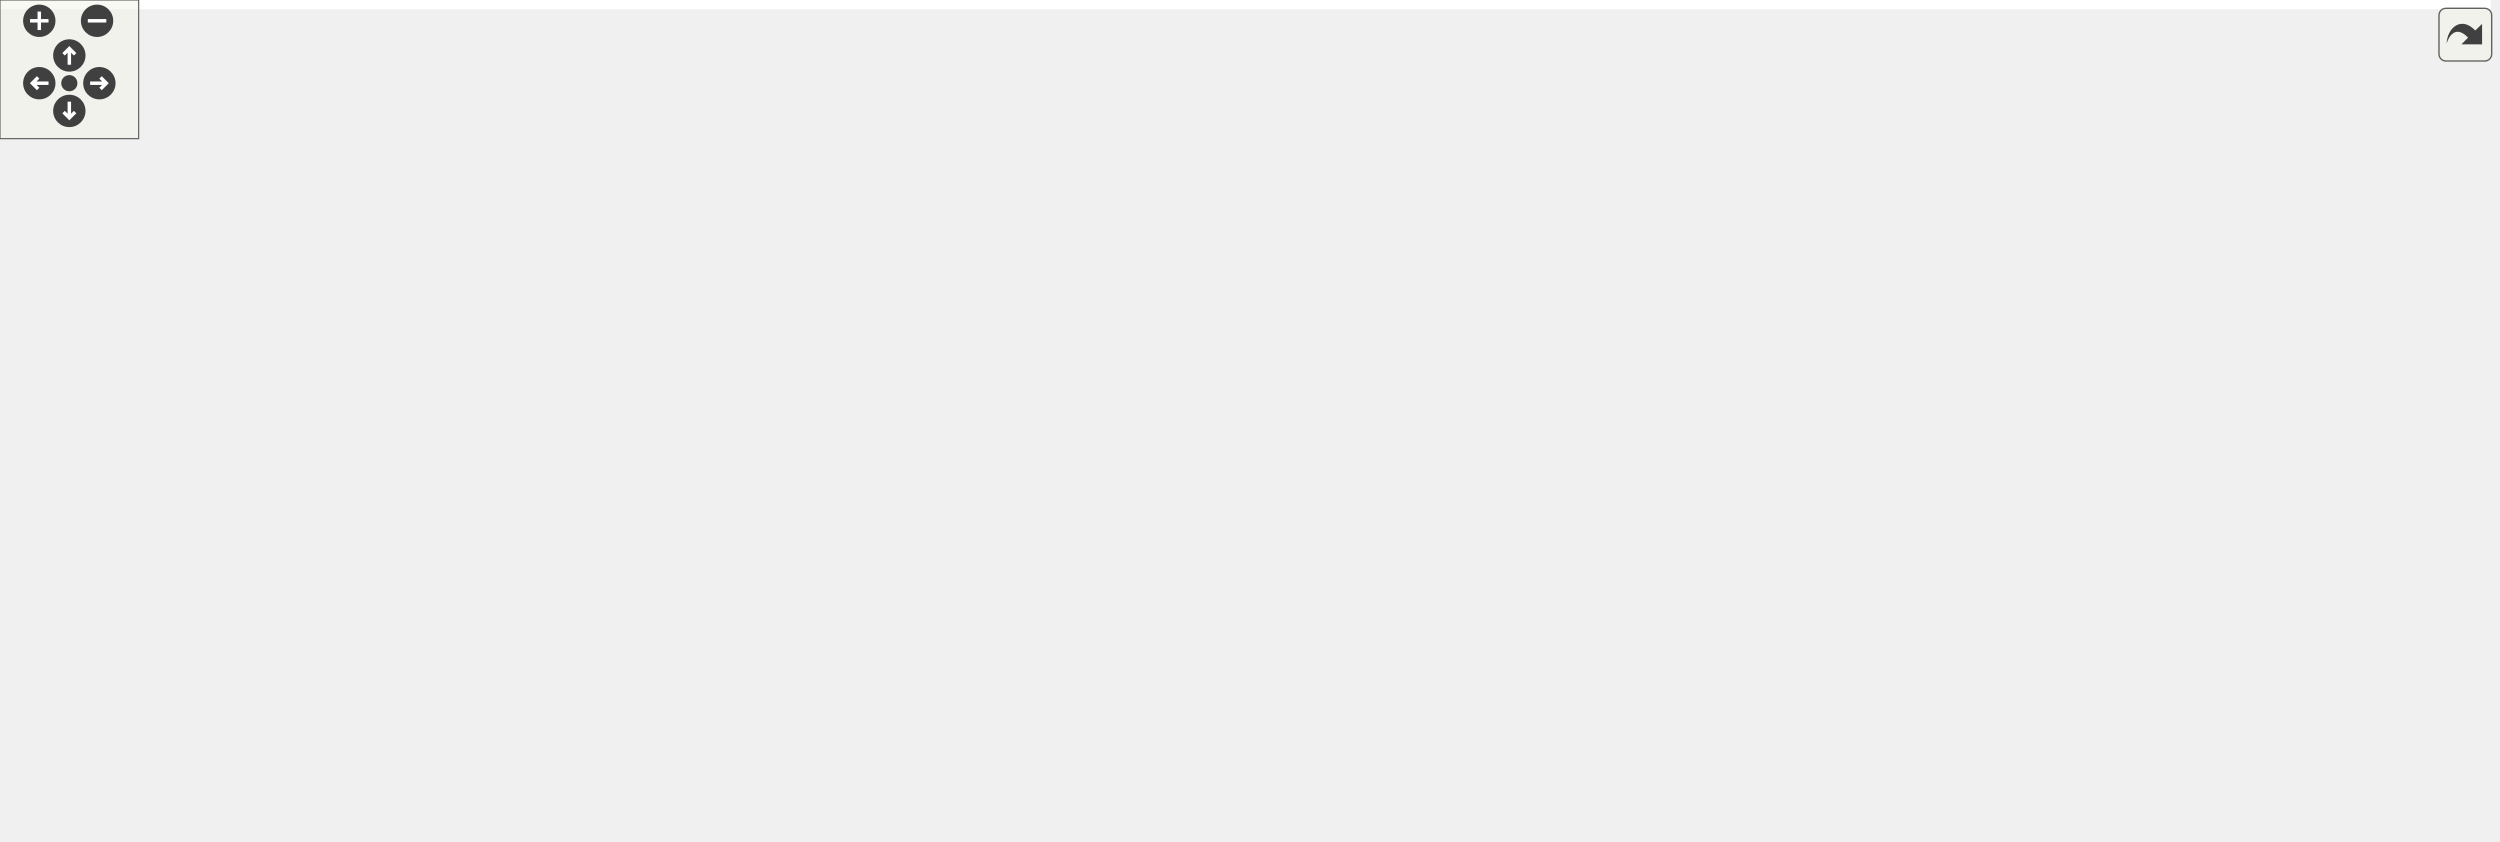
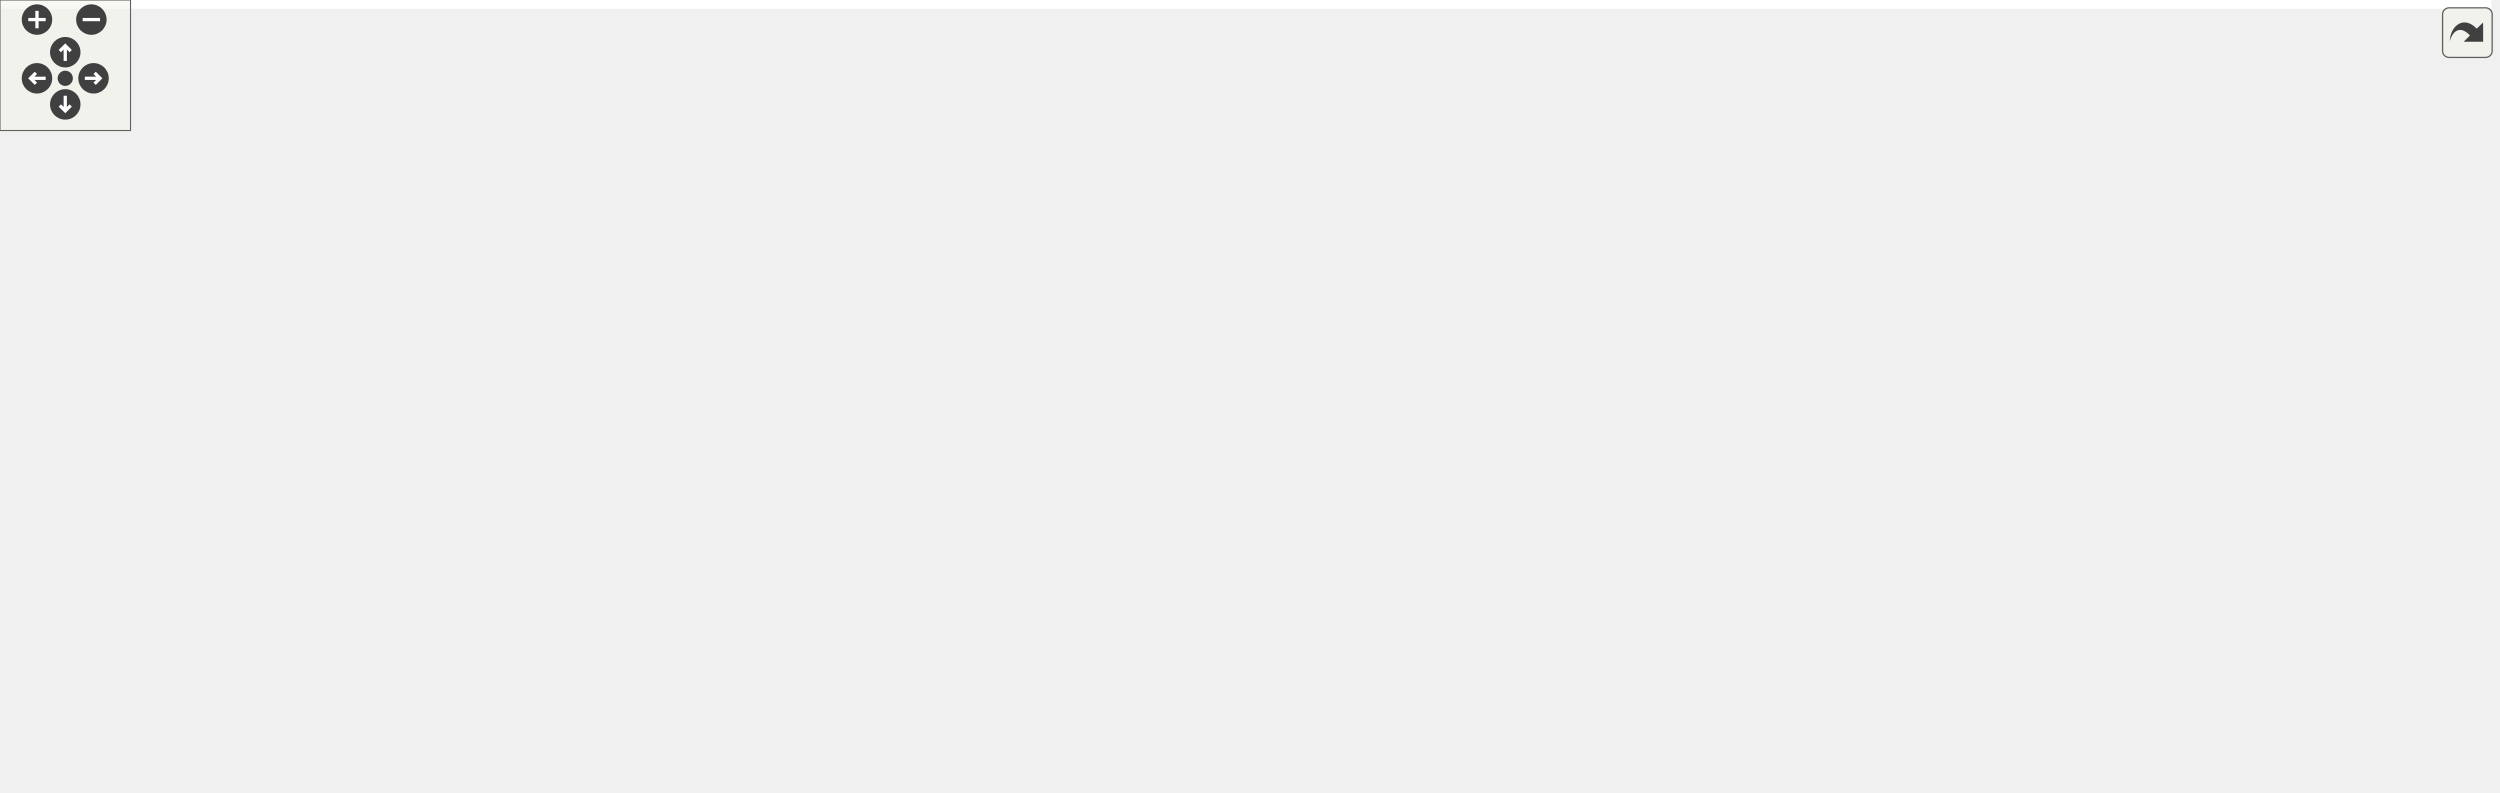
<svg xmlns="http://www.w3.org/2000/svg" xmlns:xlink="http://www.w3.org/1999/xlink" id="main" version="1.1" xml:space="preserve">
  <style type="text/css">
.edge:hover path { stroke: red; }
.edge:hover polygon { stroke: red; fill: red; }
</style>
  <defs>
    <circle id="rim" cx="0" cy="0" r="7" />
    <circle id="rim2" cx="0" cy="0" r="3.5" />
    <g id="zoomPlus">
      <use xlink:href="#rim" fill="#404040">
        <set attributeName="fill" to="#808080" begin="zoomplus.mouseover" end="zoomplus.mouseout" />
      </use>
      <path d="M-4,0h8M0,-4v8" fill="none" stroke="white" stroke-width="1.5" pointer-events="none" />
    </g>
    <g id="zoomMin">
      <use xlink:href="#rim" fill="#404040">
        <set attributeName="fill" to="#808080" begin="zoomminus.mouseover" end="zoomminus.mouseout" />
      </use>
      <path d="M-4,0h8" fill="none" stroke="white" stroke-width="1.5" pointer-events="none" />
    </g>
    <g id="dirArrow">
      <path fill="none" stroke="white" stroke-width="1.5" d="M0,-3.0v7 M-2.5,-0.5L0,-3.0L2.5,-0.5" />
    </g>
    <g id="resetDef">
      <use xlink:href="#rim2" fill="#404040">
        <set attributeName="fill" to="#808080" begin="reset.mouseover" end="reset.mouseout" />
      </use>
    </g>
  </defs>
  <svg id="graph" class="graph">
    <g id="viewport">
-       <polygon fill="white" stroke="none" points="-4,4 -4,-304 1077.83,-304 1077.83,4 -4,4" />
+       <polygon fill="white" stroke="none" points="-4,4 -4,-304 1145.27,-304 1145.27,4 -4,4" />
      <g id="node1" class="node">
-         <polygon fill="#bfbfbf" stroke="black" points="469.331,-280.5 469.331,-299.5 523.331,-299.5 523.331,-280.5 469.331,-280.5" />
-         <text text-anchor="middle" x="496.331" y="-287.5" font-family="Helvetica,sans-Serif" font-size="10.00">src/util.h</text>
+         <polygon fill="#bfbfbf" stroke="black" points="538.769,-280.5 538.769,-299.5 592.769,-299.5 592.769,-280.5 538.769,-280.5" />
+         <text text-anchor="middle" x="565.769" y="-287.5" font-family="Helvetica,sans-Serif" font-size="10.00">src/util.h</text>
      </g>
      <g id="node2" class="node">
        <g id="a_node2">
          <a xlink:href="ceptr_8h_source.html" target="_top" xlink:title="src/ceptr.h">
-             <polygon fill="white" stroke="black" points="426.831,-224.5 426.831,-243.5 489.831,-243.5 489.831,-224.5 426.831,-224.5" />
-             <text text-anchor="middle" x="458.331" y="-231.5" font-family="Helvetica,sans-Serif" font-size="10.00">src/ceptr.h</text>
+             <polygon fill="white" stroke="black" points="496.269,-224.5 496.269,-243.5 559.269,-243.5 559.269,-224.5 496.269,-224.5" />
+             <text text-anchor="middle" x="527.769" y="-231.5" font-family="Helvetica,sans-Serif" font-size="10.00">src/ceptr.h</text>
          </a>
        </g>
      </g>
      <g id="edge1" class="edge">
-         <path fill="none" stroke="midnightblue" d="M484.267,-271.855C477.687,-262.505 469.82,-251.327 464.489,-243.751" />
-         <polygon fill="midnightblue" stroke="midnightblue" points="481.439,-273.919 490.056,-280.083 487.164,-269.891 481.439,-273.919" />
-       </g>
-       <g id="node19" class="node">
-         <g id="a_node19">
+         <path fill="none" stroke="midnightblue" d="M553.705,-271.855C547.125,-262.505 539.258,-251.327 533.928,-243.751" />
+         <polygon fill="midnightblue" stroke="midnightblue" points="550.877,-273.919 559.495,-280.083 556.602,-269.891 550.877,-273.919" />
+       </g>
+       <g id="node20" class="node">
+         <g id="a_node20">
          <a xlink:href="util_8c.html" target="_top" xlink:title="src/util.c">
-             <polygon fill="white" stroke="black" points="508.331,-224.5 508.331,-243.5 562.331,-243.5 562.331,-224.5 508.331,-224.5" />
-             <text text-anchor="middle" x="535.331" y="-231.5" font-family="Helvetica,sans-Serif" font-size="10.00">src/util.c</text>
-           </a>
-         </g>
-       </g>
-       <g id="edge34" class="edge">
-         <path fill="none" stroke="midnightblue" d="M508.713,-271.855C515.467,-262.505 523.54,-251.327 529.011,-243.751" />
-         <polygon fill="midnightblue" stroke="midnightblue" points="505.789,-269.927 502.771,-280.083 511.464,-274.025 505.789,-269.927" />
+             <polygon fill="white" stroke="black" points="577.769,-224.5 577.769,-243.5 631.769,-243.5 631.769,-224.5 577.769,-224.5" />
+             <text text-anchor="middle" x="604.769" y="-231.5" font-family="Helvetica,sans-Serif" font-size="10.00">src/util.c</text>
+           </a>
+         </g>
+       </g>
+       <g id="edge36" class="edge">
+         <path fill="none" stroke="midnightblue" d="M578.152,-271.855C584.905,-262.505 592.978,-251.327 598.449,-243.751" />
+         <polygon fill="midnightblue" stroke="midnightblue" points="575.227,-269.927 572.21,-280.083 580.902,-274.025 575.227,-269.927" />
      </g>
      <g id="node3" class="node">
        <g id="a_node3">
          <a xlink:href="spec__utils_8h.html" target="_top" xlink:title="spec/spec_utils.h">
-             <polygon fill="white" stroke="black" points="115.831,-168.5 115.831,-187.5 208.831,-187.5 208.831,-168.5 115.831,-168.5" />
-             <text text-anchor="middle" x="162.331" y="-175.5" font-family="Helvetica,sans-Serif" font-size="10.00">spec/spec_utils.h</text>
+             <polygon fill="white" stroke="black" points="118.269,-168.5 118.269,-187.5 211.269,-187.5 211.269,-168.5 118.269,-168.5" />
+             <text text-anchor="middle" x="164.769" y="-175.5" font-family="Helvetica,sans-Serif" font-size="10.00">spec/spec_utils.h</text>
          </a>
        </g>
      </g>
      <g id="edge2" class="edge">
-         <path fill="none" stroke="midnightblue" d="M416.605,-225.388C361.878,-215.404 266.126,-197.936 209.034,-187.52" />
-         <polygon fill="midnightblue" stroke="midnightblue" points="416.188,-228.869 426.654,-227.221 417.445,-221.983 416.188,-228.869" />
+         <path fill="none" stroke="midnightblue" d="M486.239,-226.822C418.062,-216.68 282.871,-196.569 211.467,-185.947" />
+         <polygon fill="midnightblue" stroke="midnightblue" points="485.784,-230.293 496.191,-228.302 486.814,-223.369 485.784,-230.293" />
      </g>
      <g id="node5" class="node">
        <g id="a_node5">
          <a xlink:href="http__example_8h.html" target="_top" xlink:title="spec/http_example.h">
-             <polygon fill="white" stroke="black" points="265.831,-112.5 265.831,-131.5 372.831,-131.5 372.831,-112.5 265.831,-112.5" />
-             <text text-anchor="middle" x="319.331" y="-119.5" font-family="Helvetica,sans-Serif" font-size="10.00">spec/http_example.h</text>
+             <polygon fill="white" stroke="black" points="268.269,-112.5 268.269,-131.5 375.269,-131.5 375.269,-112.5 268.269,-112.5" />
+             <text text-anchor="middle" x="321.769" y="-119.5" font-family="Helvetica,sans-Serif" font-size="10.00">spec/http_example.h</text>
          </a>
        </g>
      </g>
      <g id="edge18" class="edge">
-         <path fill="none" stroke="midnightblue" d="M434.125,-219.287C420.013,-210.899 402.134,-199.581 387.331,-188 363.921,-169.685 339.428,-144.559 327.224,-131.563" />
-         <polygon fill="midnightblue" stroke="midnightblue" points="432.386,-222.324 442.786,-224.35 435.919,-216.281 432.386,-222.324" />
+         <path fill="none" stroke="midnightblue" d="M486.166,-224.584C457.653,-217.616 419.721,-205.914 389.769,-188 363.98,-172.575 340.134,-145.744 328.761,-131.872" />
+         <polygon fill="midnightblue" stroke="midnightblue" points="485.677,-228.064 496.212,-226.939 487.276,-221.249 485.677,-228.064" />
      </g>
      <g id="node6" class="node">
        <g id="a_node6">
          <a xlink:href="tree__spec_8h.html" target="_top" xlink:title="spec/tree_spec.h">
-             <polygon fill="white" stroke="black" points="75.331,-56.5 75.331,-75.5 167.331,-75.5 167.331,-56.5 75.331,-56.5" />
-             <text text-anchor="middle" x="121.331" y="-63.5" font-family="Helvetica,sans-Serif" font-size="10.00">spec/tree_spec.h</text>
+             <polygon fill="white" stroke="black" points="117.769,-56.5 117.769,-75.5 209.769,-75.5 209.769,-56.5 117.769,-56.5" />
+             <text text-anchor="middle" x="163.769" y="-63.5" font-family="Helvetica,sans-Serif" font-size="10.00">spec/tree_spec.h</text>
          </a>
        </g>
      </g>
      <g id="edge17" class="edge">
-         <path fill="none" stroke="midnightblue" d="M416.575,-233.107C349.367,-232.091 213.855,-225.096 106.331,-188 60.361,-172.14 36.357,-174.28 12.331,-132 -4.541,-102.308 38.976,-84.743 75.941,-75.504" />
-         <polygon fill="midnightblue" stroke="midnightblue" points="416.721,-236.609 426.76,-233.223 416.8,-229.61 416.721,-236.609" />
+         <path fill="none" stroke="midnightblue" d="M486.079,-230.792C394.435,-225.57 178.098,-211.139 108.769,-188 62.641,-172.604 38.795,-174.28 14.77,-132 -9.074,-90.041 65.417,-75.135 117.512,-69.862" />
+         <polygon fill="midnightblue" stroke="midnightblue" points="485.923,-234.288 496.104,-231.354 486.316,-227.299 485.923,-234.288" />
      </g>
      <g id="node7" class="node">
        <g id="a_node7">
          <a xlink:href="ceptr__specs_8c.html" target="_top" xlink:title="implements a main() entry point for running all the tests ">
-             <polygon fill="white" stroke="black" points="535.331,-0.5 535.331,-19.5 637.331,-19.5 637.331,-0.5 535.331,-0.5" />
-             <text text-anchor="middle" x="586.331" y="-7.5" font-family="Helvetica,sans-Serif" font-size="10.00">spec/ceptr_specs.c</text>
+             <polygon fill="white" stroke="black" points="596.769,-0.5 596.769,-19.5 698.769,-19.5 698.769,-0.5 596.769,-0.5" />
+             <text text-anchor="middle" x="647.769" y="-7.5" font-family="Helvetica,sans-Serif" font-size="10.00">spec/ceptr_specs.c</text>
          </a>
        </g>
      </g>
      <g id="edge14" class="edge">
-         <path fill="none" stroke="midnightblue" d="M416.549,-232.778C324.31,-231.605 106.526,-224.891 44.331,-188 11.678,-168.631 -9.943,-146.757 5.331,-112 20.138,-78.307 32.645,-70.822 66.331,-56 149.376,-19.46 420.678,-12.551 534.904,-11.274" />
-         <polygon fill="midnightblue" stroke="midnightblue" points="416.6,-236.278 426.638,-232.89 416.678,-229.279 416.6,-236.278" />
+         <path fill="none" stroke="midnightblue" d="M486.078,-233.524C383.159,-234.128 120.003,-231.274 45.77,-188 12.97,-168.88 -12.566,-144.673 6.769,-112 33.108,-67.493 59.253,-70.922 108.769,-56 199.24,-28.737 480.571,-16.529 596.768,-12.553" />
+         <polygon fill="midnightblue" stroke="midnightblue" points="486.126,-237.024 496.1,-233.451 486.075,-230.024 486.126,-237.024" />
      </g>
      <g id="node8" class="node">
        <g id="a_node8">
          <a xlink:href="mtree__spec_8h.html" target="_top" xlink:title="spec/mtree_spec.h">
-             <polygon fill="white" stroke="black" points="185.331,-56.5 185.331,-75.5 285.331,-75.5 285.331,-56.5 185.331,-56.5" />
-             <text text-anchor="middle" x="235.331" y="-63.5" font-family="Helvetica,sans-Serif" font-size="10.00">spec/mtree_spec.h</text>
+             <polygon fill="white" stroke="black" points="227.769,-56.5 227.769,-75.5 327.769,-75.5 327.769,-56.5 227.769,-56.5" />
+             <text text-anchor="middle" x="277.769" y="-63.5" font-family="Helvetica,sans-Serif" font-size="10.00">spec/mtree_spec.h</text>
          </a>
        </g>
      </g>
      <g id="edge19" class="edge">
-         <path fill="none" stroke="midnightblue" d="M416.851,-222.906C371.062,-209.648 298.297,-181.963 256.331,-132 242.297,-115.291 237.588,-89.022 236.05,-75.568" />
-         <polygon fill="midnightblue" stroke="midnightblue" points="416.179,-226.353 426.752,-225.67 418.061,-219.61 416.179,-226.353" />
+         <path fill="none" stroke="midnightblue" d="M485.82,-232.176C422.608,-228.327 305.377,-210.391 258.769,-132 247.834,-113.608 262.051,-88.514 271.183,-75.543" />
+         <polygon fill="midnightblue" stroke="midnightblue" points="485.686,-235.674 495.854,-232.696 486.048,-228.683 485.686,-235.674" />
      </g>
      <g id="node9" class="node">
        <g id="a_node9">
          <a xlink:href="receptor__spec_8h.html" target="_top" xlink:title="spec/receptor_spec.h">
-             <polygon fill="white" stroke="black" points="303.331,-56.5 303.331,-75.5 413.331,-75.5 413.331,-56.5 303.331,-56.5" />
-             <text text-anchor="middle" x="358.331" y="-63.5" font-family="Helvetica,sans-Serif" font-size="10.00">spec/receptor_spec.h</text>
+             <polygon fill="white" stroke="black" points="345.769,-56.5 345.769,-75.5 455.769,-75.5 455.769,-56.5 345.769,-56.5" />
+             <text text-anchor="middle" x="400.769" y="-63.5" font-family="Helvetica,sans-Serif" font-size="10.00">spec/receptor_spec.h</text>
          </a>
        </g>
      </g>
      <g id="edge26" class="edge">
-         <path fill="none" stroke="midnightblue" d="M447.676,-215.312C426.356,-179.921 379.153,-101.565 363.493,-75.568" />
-         <polygon fill="midnightblue" stroke="midnightblue" points="444.797,-217.315 452.955,-224.075 450.793,-213.703 444.797,-217.315" />
+         <path fill="none" stroke="midnightblue" d="M506.811,-218.179C496.161,-210.024 483.458,-199.284 473.769,-188 441.326,-150.213 414.434,-96.269 404.689,-75.553" />
+         <polygon fill="midnightblue" stroke="midnightblue" points="505.048,-221.229 515.164,-224.377 509.219,-215.607 505.048,-221.229" />
      </g>
      <g id="node10" class="node">
        <g id="a_node10">
          <a xlink:href="vmhost__spec_8h.html" target="_top" xlink:title="spec/vmhost_spec.h">
-             <polygon fill="white" stroke="black" points="431.831,-56.5 431.831,-75.5 538.831,-75.5 538.831,-56.5 431.831,-56.5" />
-             <text text-anchor="middle" x="485.331" y="-63.5" font-family="Helvetica,sans-Serif" font-size="10.00">spec/vmhost_spec.h</text>
+             <polygon fill="white" stroke="black" points="474.269,-56.5 474.269,-75.5 581.269,-75.5 581.269,-56.5 474.269,-56.5" />
+             <text text-anchor="middle" x="527.769" y="-63.5" font-family="Helvetica,sans-Serif" font-size="10.00">spec/vmhost_spec.h</text>
          </a>
        </g>
      </g>
      <g id="edge31" class="edge">
-         <path fill="none" stroke="midnightblue" d="M455.301,-214.352C452.061,-190.227 448.601,-147.129 458.331,-112 462.174,-98.127 471.558,-84.237 478.18,-75.636" />
-         <polygon fill="midnightblue" stroke="midnightblue" points="451.844,-214.9 456.771,-224.279 458.769,-213.875 451.844,-214.9" />
+         <path fill="none" stroke="midnightblue" d="M512.637,-216.897C496.183,-198.178 470.884,-165.543 460.769,-132 458.203,-123.49 456.589,-119.844 460.769,-112 470.062,-94.565 489.443,-82.684 504.981,-75.529" />
+         <polygon fill="midnightblue" stroke="midnightblue" points="510.184,-219.403 519.488,-224.471 515.375,-214.707 510.184,-219.403" />
      </g>
      <g id="node12" class="node">
        <g id="a_node12">
          <a xlink:href="test__framework_8h.html" target="_top" xlink:title="implements the testing harness ">
-             <polygon fill="white" stroke="black" points="467.331,-112.5 467.331,-131.5 583.331,-131.5 583.331,-112.5 467.331,-112.5" />
-             <text text-anchor="middle" x="525.331" y="-119.5" font-family="Helvetica,sans-Serif" font-size="10.00">spec/test_framework.h</text>
+             <polygon fill="white" stroke="black" points="469.769,-112.5 469.769,-131.5 585.769,-131.5 585.769,-112.5 469.769,-112.5" />
+             <text text-anchor="middle" x="527.769" y="-119.5" font-family="Helvetica,sans-Serif" font-size="10.00">spec/test_framework.h</text>
          </a>
        </g>
      </g>
      <g id="edge15" class="edge">
-         <path fill="none" stroke="midnightblue" d="M468.905,-215.64C483.46,-191.744 509.112,-149.629 520.098,-131.591" />
-         <polygon fill="midnightblue" stroke="midnightblue" points="465.801,-214.007 463.589,-224.368 471.78,-217.649 465.801,-214.007" />
+         <path fill="none" stroke="midnightblue" d="M527.769,-214.348C527.769,-190.254 527.769,-149.308 527.769,-131.591" />
+         <polygon fill="midnightblue" stroke="midnightblue" points="524.27,-214.368 527.769,-224.368 531.27,-214.369 524.27,-214.368" />
      </g>
      <g id="node13" class="node">
        <g id="a_node13">
          <a xlink:href="def__spec_8h.html" target="_top" xlink:title="spec/def_spec.h">
-             <polygon fill="white" stroke="black" points="600.831,-112.5 600.831,-131.5 689.831,-131.5 689.831,-112.5 600.831,-112.5" />
-             <text text-anchor="middle" x="645.331" y="-119.5" font-family="Helvetica,sans-Serif" font-size="10.00">spec/def_spec.h</text>
+             <polygon fill="white" stroke="black" points="603.269,-112.5 603.269,-131.5 692.269,-131.5 692.269,-112.5 603.269,-112.5" />
+             <text text-anchor="middle" x="647.769" y="-119.5" font-family="Helvetica,sans-Serif" font-size="10.00">spec/def_spec.h</text>
          </a>
        </g>
      </g>
      <g id="edge20" class="edge">
-         <path fill="none" stroke="midnightblue" d="M475.445,-216.931C491.167,-202.759 515.567,-182.208 539.331,-168 565.414,-152.406 597.892,-139.466 619.977,-131.525" />
-         <polygon fill="midnightblue" stroke="midnightblue" points="472.668,-214.729 467.663,-224.067 477.399,-219.889 472.668,-214.729" />
+         <path fill="none" stroke="midnightblue" d="M542.775,-216.737C555.441,-203.264 574.258,-183.831 591.769,-168 606.573,-154.618 624.747,-140.385 636.296,-131.593" />
+         <polygon fill="midnightblue" stroke="midnightblue" points="540.011,-214.569 535.751,-224.27 545.131,-219.343 540.011,-214.569" />
      </g>
      <g id="node14" class="node">
        <g id="a_node14">
          <a xlink:href="label__spec_8h.html" target="_top" xlink:title="spec/label_spec.h">
-             <polygon fill="white" stroke="black" points="633.831,-56.5 633.831,-75.5 728.831,-75.5 728.831,-56.5 633.831,-56.5" />
-             <text text-anchor="middle" x="681.331" y="-63.5" font-family="Helvetica,sans-Serif" font-size="10.00">spec/label_spec.h</text>
+             <polygon fill="white" stroke="black" points="676.269,-56.5 676.269,-75.5 771.269,-75.5 771.269,-56.5 676.269,-56.5" />
+             <text text-anchor="middle" x="723.769" y="-63.5" font-family="Helvetica,sans-Serif" font-size="10.00">spec/label_spec.h</text>
          </a>
        </g>
      </g>
      <g id="edge22" class="edge">
-         <path fill="none" stroke="midnightblue" d="M483.073,-219.57C499.183,-210.748 520.607,-198.87 539.331,-188 554.163,-179.39 556.613,-174.861 572.331,-168 625.708,-144.7 663.259,-178.497 698.331,-132 711.115,-115.052 697.13,-89.349 687.976,-75.905" />
-         <polygon fill="midnightblue" stroke="midnightblue" points="481.362,-216.516 474.262,-224.38 484.717,-222.66 481.362,-216.516" />
+         <path fill="none" stroke="midnightblue" d="M548.446,-218.52C560.994,-209.718 577.323,-198.238 591.769,-188 604.247,-179.157 606.492,-175.589 619.769,-168 653.972,-148.451 674.022,-160.923 700.769,-132 715.724,-115.829 721.063,-89.325 722.884,-75.695" />
+         <polygon fill="midnightblue" stroke="midnightblue" points="546.237,-215.794 540.058,-224.4 550.255,-221.526 546.237,-215.794" />
      </g>
      <g id="node15" class="node">
        <g id="a_node15">
          <a xlink:href="semtrex__spec_8h.html" target="_top" xlink:title="spec/semtrex_spec.h">
-             <polygon fill="white" stroke="black" points="581.331,-168.5 581.331,-187.5 691.331,-187.5 691.331,-168.5 581.331,-168.5" />
-             <text text-anchor="middle" x="636.331" y="-175.5" font-family="Helvetica,sans-Serif" font-size="10.00">spec/semtrex_spec.h</text>
+             <polygon fill="white" stroke="black" points="748.769,-112.5 748.769,-131.5 858.769,-131.5 858.769,-112.5 748.769,-112.5" />
+             <text text-anchor="middle" x="803.769" y="-119.5" font-family="Helvetica,sans-Serif" font-size="10.00">spec/semtrex_spec.h</text>
          </a>
        </g>
      </g>
      <g id="edge24" class="edge">
-         <path fill="none" stroke="midnightblue" d="M496.449,-221.436C530.009,-211.255 578.105,-196.664 608.259,-187.516" />
-         <polygon fill="midnightblue" stroke="midnightblue" points="495.089,-218.191 486.536,-224.444 497.121,-224.89 495.089,-218.191" />
+         <path fill="none" stroke="midnightblue" d="M554.125,-220.066C590.258,-202.37 651.954,-172.305 662.769,-168 699.893,-153.223 743.941,-139.794 772.804,-131.528" />
+         <polygon fill="midnightblue" stroke="midnightblue" points="552.544,-216.942 545.105,-224.486 555.625,-223.228 552.544,-216.942" />
      </g>
      <g id="node16" class="node">
        <g id="a_node16">
          <a xlink:href="process__spec_8h.html" target="_top" xlink:title="spec/process_spec.h">
-             <polygon fill="white" stroke="black" points="709.331,-168.5 709.331,-187.5 819.331,-187.5 819.331,-168.5 709.331,-168.5" />
-             <text text-anchor="middle" x="764.331" y="-175.5" font-family="Helvetica,sans-Serif" font-size="10.00">spec/process_spec.h</text>
+             <polygon fill="white" stroke="black" points="671.769,-168.5 671.769,-187.5 781.769,-187.5 781.769,-168.5 671.769,-168.5" />
+             <text text-anchor="middle" x="726.769" y="-175.5" font-family="Helvetica,sans-Serif" font-size="10.00">spec/process_spec.h</text>
          </a>
        </g>
      </g>
      <g id="edge27" class="edge">
-         <path fill="none" stroke="midnightblue" d="M500.151,-223.918C578.671,-208.769 658.155,-195.685 709.634,-187.504" />
-         <polygon fill="midnightblue" stroke="midnightblue" points="499.234,-220.531 490.084,-225.873 500.568,-227.402 499.234,-220.531" />
+         <path fill="none" stroke="midnightblue" d="M569.417,-221.699C606.975,-211.507 661.384,-196.743 695.385,-187.516" />
+         <polygon fill="midnightblue" stroke="midnightblue" points="568.036,-218.447 559.302,-224.444 569.869,-225.202 568.036,-218.447" />
      </g>
      <g id="node17" class="node">
        <g id="a_node17">
          <a xlink:href="scape__spec_8h.html" target="_top" xlink:title="spec/scape_spec.h">
-             <polygon fill="white" stroke="black" points="837.831,-168.5 837.831,-187.5 938.831,-187.5 938.831,-168.5 837.831,-168.5" />
-             <text text-anchor="middle" x="888.331" y="-175.5" font-family="Helvetica,sans-Serif" font-size="10.00">spec/scape_spec.h</text>
+             <polygon fill="white" stroke="black" points="800.269,-168.5 800.269,-187.5 901.269,-187.5 901.269,-168.5 800.269,-168.5" />
+             <text text-anchor="middle" x="850.769" y="-175.5" font-family="Helvetica,sans-Serif" font-size="10.00">spec/scape_spec.h</text>
          </a>
        </g>
      </g>
      <g id="edge29" class="edge">
-         <path fill="none" stroke="midnightblue" d="M500.283,-224.016C646.248,-200.486 685.734,-206.489 828.331,-188 831.361,-187.607 834.473,-187.188 837.612,-186.753" />
-         <polygon fill="midnightblue" stroke="midnightblue" points="499.357,-220.621 490.051,-225.686 500.484,-227.53 499.357,-220.621" />
+         <path fill="none" stroke="midnightblue" d="M569.428,-223.99C625.941,-213.644 735.551,-196.624 800.259,-186.7" />
+         <polygon fill="midnightblue" stroke="midnightblue" points="568.704,-220.565 559.516,-225.841 569.989,-227.446 568.704,-220.565" />
      </g>
      <g id="node18" class="node">
        <g id="a_node18">
+           <a xlink:href="de__spec_8h.html" target="_top" xlink:title="spec/de_spec.h">
+             <polygon fill="white" stroke="black" points="919.769,-168.5 919.769,-187.5 1005.77,-187.5 1005.77,-168.5 919.769,-168.5" />
+             <text text-anchor="middle" x="962.769" y="-175.5" font-family="Helvetica,sans-Serif" font-size="10.00">spec/de_spec.h</text>
+           </a>
+         </g>
+       </g>
+       <g id="edge32" class="edge">
+         <path fill="none" stroke="midnightblue" d="M569.617,-224.043C720.958,-200.004 762.037,-208.321 909.769,-188 913.006,-187.555 916.347,-187.063 919.706,-186.546" />
+         <polygon fill="midnightblue" stroke="midnightblue" points="568.804,-220.629 559.487,-225.674 569.916,-227.54 568.804,-220.629" />
+       </g>
+       <g id="node19" class="node">
+         <g id="a_node19">
          <a xlink:href="profile__example_8h.html" target="_top" xlink:title="spec/profile_example.h">
-             <polygon fill="white" stroke="black" points="956.831,-168.5 956.831,-187.5 1073.83,-187.5 1073.83,-168.5 956.831,-168.5" />
-             <text text-anchor="middle" x="1015.33" y="-175.5" font-family="Helvetica,sans-Serif" font-size="10.00">spec/profile_example.h</text>
-           </a>
-         </g>
-       </g>
-       <g id="edge32" class="edge">
-         <path fill="none" stroke="midnightblue" d="M500.212,-224.084C698.657,-194.992 751.995,-208.761 947.331,-188 950.41,-187.673 953.565,-187.319 956.749,-186.948" />
-         <polygon fill="midnightblue" stroke="midnightblue" points="499.414,-220.664 490.036,-225.594 500.442,-227.588 499.414,-220.664" />
+             <polygon fill="white" stroke="black" points="1024.27,-168.5 1024.27,-187.5 1141.27,-187.5 1141.27,-168.5 1024.27,-168.5" />
+             <text text-anchor="middle" x="1082.77" y="-175.5" font-family="Helvetica,sans-Serif" font-size="10.00">spec/profile_example.h</text>
+           </a>
+         </g>
+       </g>
+       <g id="edge34" class="edge">
+         <path fill="none" stroke="midnightblue" d="M569.607,-224.09C767.206,-195.083 820.303,-208.704 1014.77,-188 1017.85,-187.672 1021,-187.318 1024.19,-186.947" />
+         <polygon fill="midnightblue" stroke="midnightblue" points="568.852,-220.663 559.475,-225.595 569.881,-227.587 568.852,-220.663" />
      </g>
      <g id="node4" class="node">
        <g id="a_node4">
          <a xlink:href="process_8c.html" target="_top" xlink:title="implementation of ceptr processing: instructions and run tree reduction ">
-             <polygon fill="white" stroke="black" points="133.331,-112.5 133.331,-131.5 209.331,-131.5 209.331,-112.5 133.331,-112.5" />
-             <text text-anchor="middle" x="171.331" y="-119.5" font-family="Helvetica,sans-Serif" font-size="10.00">src/process.c</text>
+             <polygon fill="white" stroke="black" points="23.77,-112.5 23.77,-131.5 99.769,-131.5 99.769,-112.5 23.77,-112.5" />
+             <text text-anchor="middle" x="61.77" y="-119.5" font-family="Helvetica,sans-Serif" font-size="10.00">src/process.c</text>
          </a>
        </g>
      </g>
      <g id="edge3" class="edge">
-         <path fill="none" stroke="midnightblue" d="M165.481,-158.101C166.975,-149.136 168.688,-138.858 169.873,-131.751" />
-         <polygon fill="midnightblue" stroke="midnightblue" points="162.009,-157.644 163.817,-168.083 168.914,-158.794 162.009,-157.644" />
+         <path fill="none" stroke="midnightblue" d="M139.19,-163.59C120.146,-153.605 94.705,-140.267 78.277,-131.655" />
+         <polygon fill="midnightblue" stroke="midnightblue" points="137.739,-166.78 148.221,-168.324 140.989,-160.581 137.739,-166.78" />
      </g>
      <g id="edge4" class="edge">
-         <path fill="none" stroke="midnightblue" d="M196.72,-165.172C226.283,-155.004 268.204,-140.585 294.571,-131.516" />
-         <polygon fill="midnightblue" stroke="midnightblue" points="195.526,-161.881 187.208,-168.444 197.803,-168.501 195.526,-161.881" />
+         <path fill="none" stroke="midnightblue" d="M199.158,-165.172C228.721,-155.004 270.642,-140.585 297.009,-131.516" />
+         <polygon fill="midnightblue" stroke="midnightblue" points="197.964,-161.881 189.647,-168.444 200.241,-168.501 197.964,-161.881" />
      </g>
      <g id="node11" class="node">
        <g id="a_node11">
          <a xlink:href="spec__utils_8c.html" target="_top" xlink:title="spec/spec_utils.c">
-             <polygon fill="white" stroke="black" points="21.831,-112.5 21.831,-131.5 114.831,-131.5 114.831,-112.5 21.831,-112.5" />
-             <text text-anchor="middle" x="68.331" y="-119.5" font-family="Helvetica,sans-Serif" font-size="10.00">spec/spec_utils.c</text>
+             <polygon fill="white" stroke="black" points="118.269,-112.5 118.269,-131.5 211.269,-131.5 211.269,-112.5 118.269,-112.5" />
+             <text text-anchor="middle" x="164.769" y="-119.5" font-family="Helvetica,sans-Serif" font-size="10.00">spec/spec_utils.c</text>
          </a>
        </g>
      </g>
      <g id="edge13" class="edge">
-         <path fill="none" stroke="midnightblue" d="M138.27,-163.177C120.972,-153.241 98.184,-140.149 83.397,-131.655" />
-         <polygon fill="midnightblue" stroke="midnightblue" points="136.814,-166.378 147.229,-168.324 140.301,-160.308 136.814,-166.378" />
+         <path fill="none" stroke="midnightblue" d="M164.769,-157.805C164.769,-148.91 164.769,-138.78 164.769,-131.751" />
+         <polygon fill="midnightblue" stroke="midnightblue" points="161.27,-158.083 164.769,-168.083 168.27,-158.083 161.27,-158.083" />
      </g>
      <g id="edge5" class="edge">
-         <path fill="none" stroke="midnightblue" d="M277.893,-109.699C240.524,-99.507 186.388,-84.743 152.558,-75.516" />
-         <polygon fill="midnightblue" stroke="midnightblue" points="277.389,-113.189 287.958,-112.444 279.231,-106.436 277.389,-113.189" />
+         <path fill="none" stroke="midnightblue" d="M287.162,-109.172C257.411,-99.004 215.222,-84.585 188.688,-75.516" />
+         <polygon fill="midnightblue" stroke="midnightblue" points="286.139,-112.521 296.734,-112.444 288.403,-105.898 286.139,-112.521" />
      </g>
      <g id="edge7" class="edge">
-         <path fill="none" stroke="midnightblue" d="M297.399,-106.901C281.996,-96.999 261.885,-84.07 248.794,-75.654" />
-         <polygon fill="midnightblue" stroke="midnightblue" points="295.531,-109.86 305.835,-112.324 299.316,-103.972 295.531,-109.86" />
+         <path fill="none" stroke="midnightblue" d="M308.035,-104.144C300.369,-94.736 291.136,-83.405 284.9,-75.751" />
+         <polygon fill="midnightblue" stroke="midnightblue" points="305.474,-106.541 314.504,-112.083 310.9,-102.12 305.474,-106.541" />
      </g>
      <g id="edge9" class="edge">
-         <path fill="none" stroke="midnightblue" d="M331.713,-103.855C338.467,-94.505 346.54,-83.326 352.011,-75.751" />
-         <polygon fill="midnightblue" stroke="midnightblue" points="328.789,-101.927 325.771,-112.083 334.464,-106.025 328.789,-101.927" />
+         <path fill="none" stroke="midnightblue" d="M342.804,-106.622C357.236,-96.757 375.911,-83.992 388.108,-75.654" />
+         <polygon fill="midnightblue" stroke="midnightblue" points="340.743,-103.791 334.462,-112.324 344.693,-109.57 340.743,-103.791" />
      </g>
      <g id="edge11" class="edge">
-         <path fill="none" stroke="midnightblue" d="M355.284,-109.304C386.563,-99.129 431.152,-84.625 459.151,-75.516" />
-         <polygon fill="midnightblue" stroke="midnightblue" points="354.061,-106.022 345.634,-112.444 356.227,-112.678 354.061,-106.022" />
+         <path fill="none" stroke="midnightblue" d="M364.385,-109.829C403.279,-99.633 459.933,-84.782 495.281,-75.516" />
+         <polygon fill="midnightblue" stroke="midnightblue" points="363.196,-106.522 354.411,-112.444 364.971,-113.293 363.196,-106.522" />
      </g>
      <g id="edge6" class="edge">
-         <path fill="none" stroke="midnightblue" d="M177.62,-55.886C312.494,-37.669 459.269,-22.962 535.09,-15.746" />
-         <polygon fill="midnightblue" stroke="midnightblue" points="176.955,-52.444 167.518,-57.26 177.899,-59.38 176.955,-52.444" />
+         <path fill="none" stroke="midnightblue" d="M220.163,-55.881C362.291,-37.046 517.782,-22.404 596.477,-15.416" />
+         <polygon fill="midnightblue" stroke="midnightblue" points="219.403,-52.451 209.954,-57.244 220.329,-59.39 219.403,-52.451" />
      </g>
      <g id="edge8" class="edge">
-         <path fill="none" stroke="midnightblue" d="M295.699,-55.713C363.31,-45.311 471.722,-28.632 535.28,-18.854" />
-         <polygon fill="midnightblue" stroke="midnightblue" points="294.972,-52.283 285.621,-57.263 296.037,-59.202 294.972,-52.283" />
+         <path fill="none" stroke="midnightblue" d="M337.984,-55.828C435.271,-41.396 536.967,-26.794 596.572,-18.285" />
+         <polygon fill="midnightblue" stroke="midnightblue" points="337.355,-52.383 327.978,-57.314 338.383,-59.307 337.355,-52.383" />
      </g>
      <g id="edge10" class="edge">
-         <path fill="none" stroke="midnightblue" d="M404.403,-54.088C447.477,-43.886 510.917,-28.861 550.373,-19.516" />
-         <polygon fill="midnightblue" stroke="midnightblue" points="403.383,-50.733 394.459,-56.444 404.996,-57.545 403.383,-50.733" />
+         <path fill="none" stroke="midnightblue" d="M449.797,-54.282C496.473,-44.077 565.801,-28.92 608.815,-19.516" />
+         <polygon fill="midnightblue" stroke="midnightblue" points="448.929,-50.888 439.907,-56.444 450.424,-57.727 448.929,-50.888" />
      </g>
      <g id="edge12" class="edge">
-         <path fill="none" stroke="midnightblue" d="M510.414,-51.59C529.088,-41.605 554.035,-28.267 570.144,-19.654" />
-         <polygon fill="midnightblue" stroke="midnightblue" points="508.727,-48.522 501.559,-56.324 512.028,-54.696 508.727,-48.522" />
+         <path fill="none" stroke="midnightblue" d="M556.143,-52.232C578.589,-42.131 609.305,-28.309 628.844,-19.516" />
+         <polygon fill="midnightblue" stroke="midnightblue" points="554.467,-49.148 546.784,-56.444 557.339,-55.532 554.467,-49.148" />
      </g>
      <g id="edge16" class="edge">
-         <path fill="none" stroke="midnightblue" d="M535.136,-103.32C548.417,-79.37 571.609,-37.548 581.567,-19.591" />
-         <polygon fill="midnightblue" stroke="midnightblue" points="531.907,-101.926 530.118,-112.368 538.028,-105.321 531.907,-101.926" />
+         <path fill="none" stroke="midnightblue" d="M549.547,-106.893C561.849,-98.516 577.226,-87.34 589.769,-76 610.188,-57.541 630.889,-32.475 641.151,-19.526" />
+         <polygon fill="midnightblue" stroke="midnightblue" points="547.586,-103.994 541.217,-112.461 551.476,-109.814 547.586,-103.994" />
      </g>
      <g id="edge21" class="edge">
-         <path fill="none" stroke="midnightblue" d="M635.848,-103.32C623.002,-79.37 600.571,-37.548 590.939,-19.591" />
-         <polygon fill="midnightblue" stroke="midnightblue" points="632.891,-105.21 640.702,-112.368 639.059,-101.902 632.891,-105.21" />
+         <path fill="none" stroke="midnightblue" d="M647.769,-102.348C647.769,-78.254 647.769,-37.308 647.769,-19.591" />
+         <polygon fill="midnightblue" stroke="midnightblue" points="644.27,-102.368 647.769,-112.368 651.27,-102.369 644.27,-102.368" />
      </g>
      <g id="edge23" class="edge">
-         <path fill="none" stroke="midnightblue" d="M657.014,-51.177C639.532,-41.241 616.501,-28.149 601.557,-19.654" />
-         <polygon fill="midnightblue" stroke="midnightblue" points="655.645,-54.425 666.068,-56.324 659.104,-48.34 655.645,-54.425" />
+         <path fill="none" stroke="midnightblue" d="M703.194,-50.38C689.457,-40.62 671.844,-28.106 660.202,-19.834" />
+         <polygon fill="midnightblue" stroke="midnightblue" points="701.38,-53.385 711.559,-56.324 705.434,-47.679 701.38,-53.385" />
      </g>
      <g id="edge25" class="edge">
-         <path fill="none" stroke="midnightblue" d="M685.749,-164.954C703.235,-158.174 721.287,-147.777 732.331,-132 751.744,-104.269 757.563,-83.14 737.331,-56 714.525,-25.405 671.736,-14.792 637.514,-11.468" />
-         <polygon fill="midnightblue" stroke="midnightblue" points="684.396,-161.72 676.14,-168.359 686.735,-168.318 684.396,-161.72" />
+         <path fill="none" stroke="midnightblue" d="M801.201,-101.861C798.314,-87.463 792.274,-68.194 779.769,-56 758.102,-34.87 726.123,-23.646 699.068,-17.692" />
+         <polygon fill="midnightblue" stroke="midnightblue" points="797.815,-102.841 802.903,-112.134 804.721,-101.697 797.815,-102.841" />
      </g>
      <g id="edge28" class="edge">
-         <path fill="none" stroke="midnightblue" d="M769.326,-158.472C775.129,-132.469 781.123,-85.084 757.331,-56 742.219,-37.526 682.373,-24.892 637.714,-17.819" />
-         <polygon fill="midnightblue" stroke="midnightblue" points="765.854,-157.935 766.86,-168.482 772.651,-159.609 765.854,-157.935" />
+         <path fill="none" stroke="midnightblue" d="M782.442,-166.237C817.219,-158.255 857.319,-146.305 867.769,-132 873.013,-124.822 871.534,-120.052 867.769,-112 838.136,-48.609 753.987,-24.952 698.771,-16.159" />
+         <polygon fill="midnightblue" stroke="midnightblue" points="781.336,-162.898 772.333,-168.483 782.854,-169.731 781.336,-162.898" />
      </g>
      <g id="edge30" class="edge">
-         <path fill="none" stroke="midnightblue" d="M877.517,-159.731C859.915,-133.129 822.459,-82.437 777.331,-56 734.268,-30.772 677.941,-19.682 637.635,-14.809" />
-         <polygon fill="midnightblue" stroke="midnightblue" points="874.718,-161.848 883.081,-168.353 880.599,-158.053 874.718,-161.848" />
+         <path fill="none" stroke="midnightblue" d="M866.484,-160.883C873.196,-152.883 880.28,-142.66 883.769,-132 895.71,-95.525 874.813,-77.123 842.769,-56 799.547,-27.508 740.58,-16.938 698.838,-13.08" />
+         <polygon fill="midnightblue" stroke="midnightblue" points="863.865,-158.561 859.789,-168.34 869.074,-163.237 863.865,-158.561" />
      </g>
      <g id="edge33" class="edge">
-         <path fill="none" stroke="midnightblue" d="M995.396,-162.649C959.167,-137.255 879.324,-84.409 804.331,-56 749.219,-35.122 682.408,-23.15 637.393,-16.881" />
-         <polygon fill="midnightblue" stroke="midnightblue" points="993.453,-165.562 1003.64,-168.482 997.497,-159.848 993.453,-165.562" />
+         <path fill="none" stroke="midnightblue" d="M954.501,-159.203C941.01,-132.273 911.613,-81.602 870.769,-56 818.397,-23.171 746.718,-13.663 698.911,-11.232" />
+         <polygon fill="midnightblue" stroke="midnightblue" points="951.377,-160.783 958.883,-168.26 957.678,-157.734 951.377,-160.783" />
+       </g>
+       <g id="edge35" class="edge">
+         <path fill="none" stroke="midnightblue" d="M1064.77,-161.701C1033.06,-135.614 964.193,-82.756 896.769,-56 831.438,-30.075 750.506,-18.978 698.993,-14.301" />
+         <polygon fill="midnightblue" stroke="midnightblue" points="1062.77,-164.593 1072.7,-168.306 1067.25,-159.215 1062.77,-164.593" />
      </g>
    </g>
  </svg>
  <g id="navigator" transform="translate(0 0)" fill="#404254">
    <rect fill="#f2f5e9" fill-opacity="0.5" stroke="#606060" stroke-width=".5" x="0" y="0" width="60" height="60" />
    <use id="zoomplus" xlink:href="#zoomPlus" x="17" y="9" />
    <use id="zoomminus" xlink:href="#zoomMin" x="42" y="9" />
    <use id="reset" xlink:href="#resetDef" x="30" y="36" />
    <g id="arrowUp" xlink:href="#dirArrow" transform="translate(30 24)">
      <use xlink:href="#rim" fill="#404040">
        <set attributeName="fill" to="#808080" begin="arrowUp.mouseover" end="arrowUp.mouseout" />
      </use>
      <path fill="none" stroke="white" stroke-width="1.5" d="M0,-3.0v7 M-2.5,-0.5L0,-3.0L2.5,-0.5" />
    </g>
    <g id="arrowRight" xlink:href="#dirArrow" transform="rotate(90) translate(36 -43)">
      <use xlink:href="#rim" fill="#404040">
        <set attributeName="fill" to="#808080" begin="arrowRight.mouseover" end="arrowRight.mouseout" />
      </use>
      <path fill="none" stroke="white" stroke-width="1.5" d="M0,-3.0v7 M-2.5,-0.5L0,-3.0L2.5,-0.5" />
    </g>
    <g id="arrowDown" xlink:href="#dirArrow" transform="rotate(180) translate(-30 -48)">
      <use xlink:href="#rim" fill="#404040">
        <set attributeName="fill" to="#808080" begin="arrowDown.mouseover" end="arrowDown.mouseout" />
      </use>
      <path fill="none" stroke="white" stroke-width="1.5" d="M0,-3.0v7 M-2.5,-0.5L0,-3.0L2.5,-0.5" />
    </g>
    <g id="arrowLeft" xlink:href="#dirArrow" transform="rotate(270) translate(-36 17)">
      <use xlink:href="#rim" fill="#404040">
        <set attributeName="fill" to="#808080" begin="arrowLeft.mouseover" end="arrowLeft.mouseout" />
      </use>
      <path fill="none" stroke="white" stroke-width="1.5" d="M0,-3.0v7 M-2.5,-0.5L0,-3.0L2.5,-0.5" />
    </g>
  </g>
  <svg viewBox="0 0 15 15" width="100%" height="30px" preserveAspectRatio="xMaxYMin meet">
    <g id="arrow_out" transform="scale(0.3 0.3)">
      <a xlink:href="util_8h__dep__incl_org.svg" target="_base">
        <rect id="button" ry="5" rx="5" y="6" x="6" height="38" width="38" fill="#f2f5e9" fill-opacity="0.5" stroke="#606060" stroke-width="1.0" />
        <path id="arrow" d="M 11.5,31.437 C 11.94,20.098 22.043,11.323 32.159,21.979 L 37.069,17.246 C 37.069,17.246 37.088,32 37.088,32 L 22.16,31.978 C 22.16,31.978 26.998,27.14 26.998,27.14 C 18.529,18.264 13.292,25.23 11.5,31.437 z" style="fill:#404040;" />
      </a>
    </g>
  </svg>
</svg>
